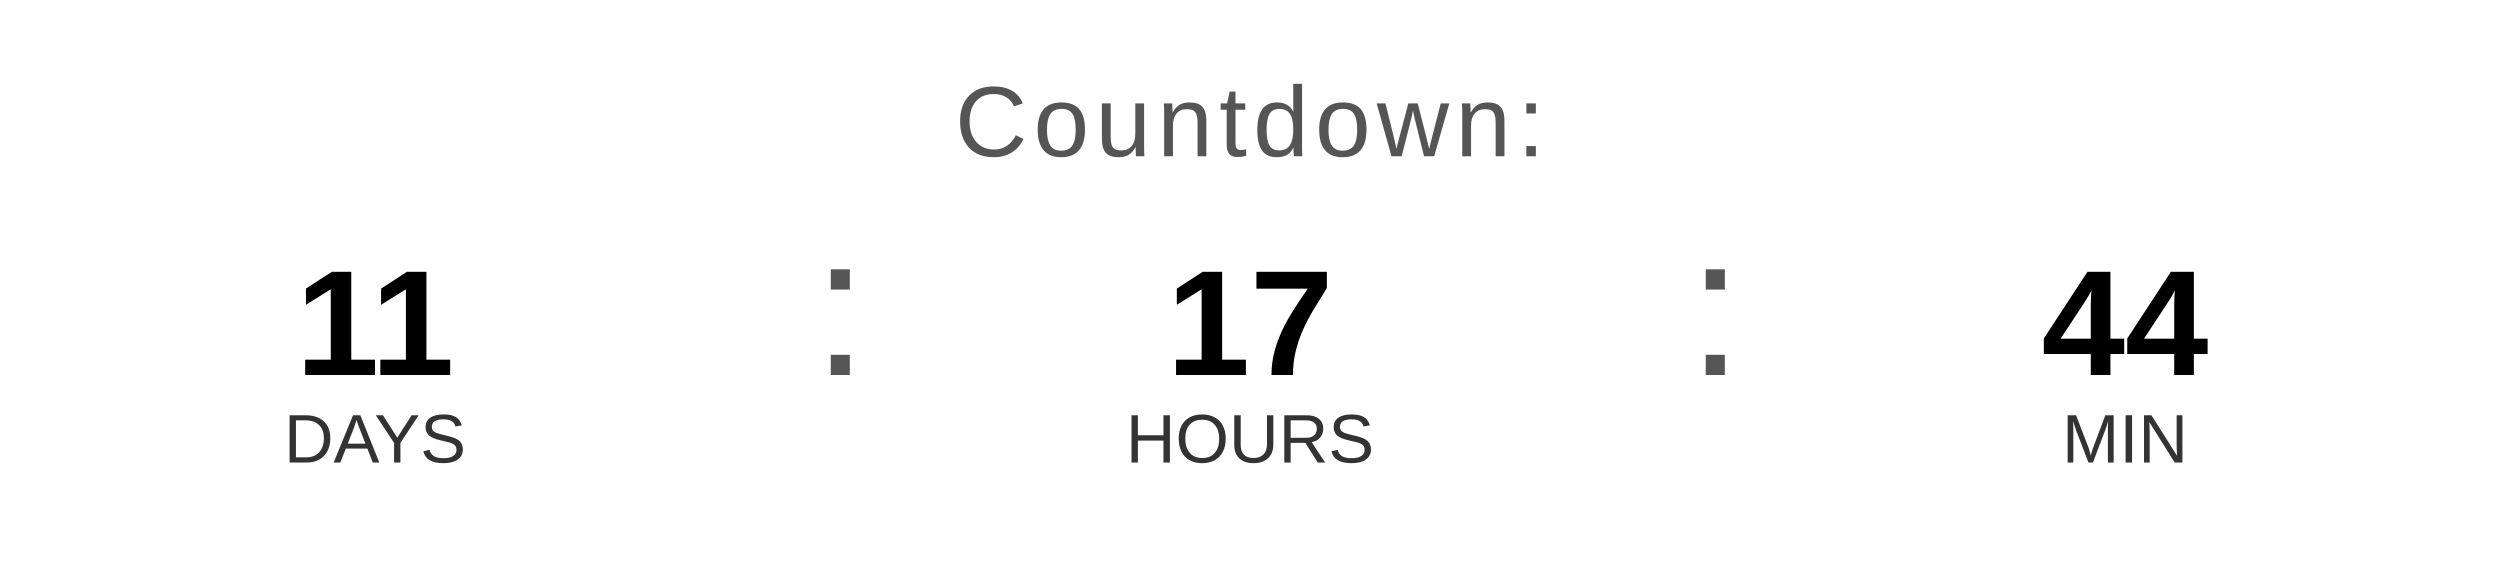
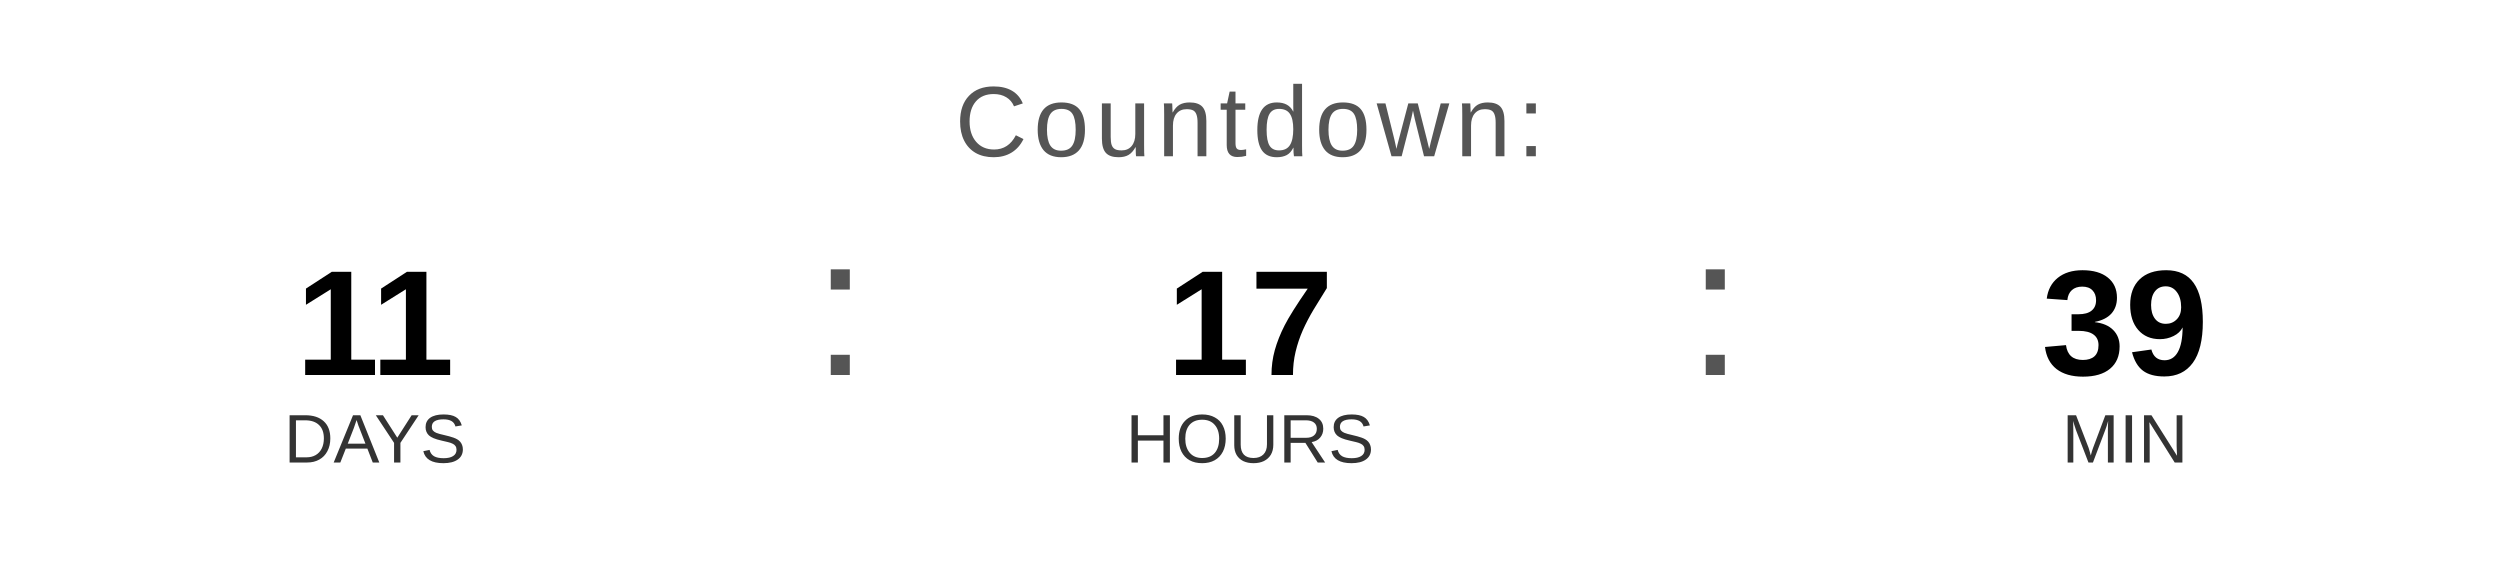
<svg xmlns="http://www.w3.org/2000/svg" width="400" height="90" viewBox="0 0 400 90">
  <text x="200" y="25" font-family="Arial, Helvetica, sans-serif" font-size="16" fill="#555555" text-anchor="middle" letter-spacing="1">
    Countdown:
  </text>
  <text x="60" y="60" font-family="Arial, Helvetica, sans-serif" font-size="24" font-weight="bold" fill="#000000" text-anchor="middle">11</text>
  <text x="60" y="74" font-family="Arial, Helvetica, sans-serif" font-size="11" fill="#333333" text-anchor="middle">DAYS</text>
  <text x="130" y="60" font-family="Arial, sans-serif" font-size="32" fill="#555555">:</text>
  <text x="200" y="60" font-family="Arial, Helvetica, sans-serif" font-size="24" font-weight="bold" fill="#000000" text-anchor="middle">17</text>
  <text x="200" y="74" font-family="Arial, Helvetica, sans-serif" font-size="11" fill="#333333" text-anchor="middle">HOURS</text>
  <text x="270" y="60" font-family="Arial, sans-serif" font-size="32" fill="#555555">:</text>
-   <text x="340" y="60" font-family="Arial, Helvetica, sans-serif" font-size="24" font-weight="bold" fill="#000000" text-anchor="middle">44</text>
+   <text x="340" y="60" font-family="Arial, Helvetica, sans-serif" font-size="24" font-weight="bold" fill="#000000" text-anchor="middle">39</text>
  <text x="340" y="74" font-family="Arial, Helvetica, sans-serif" font-size="11" fill="#333333" text-anchor="middle">MIN</text>
</svg>
